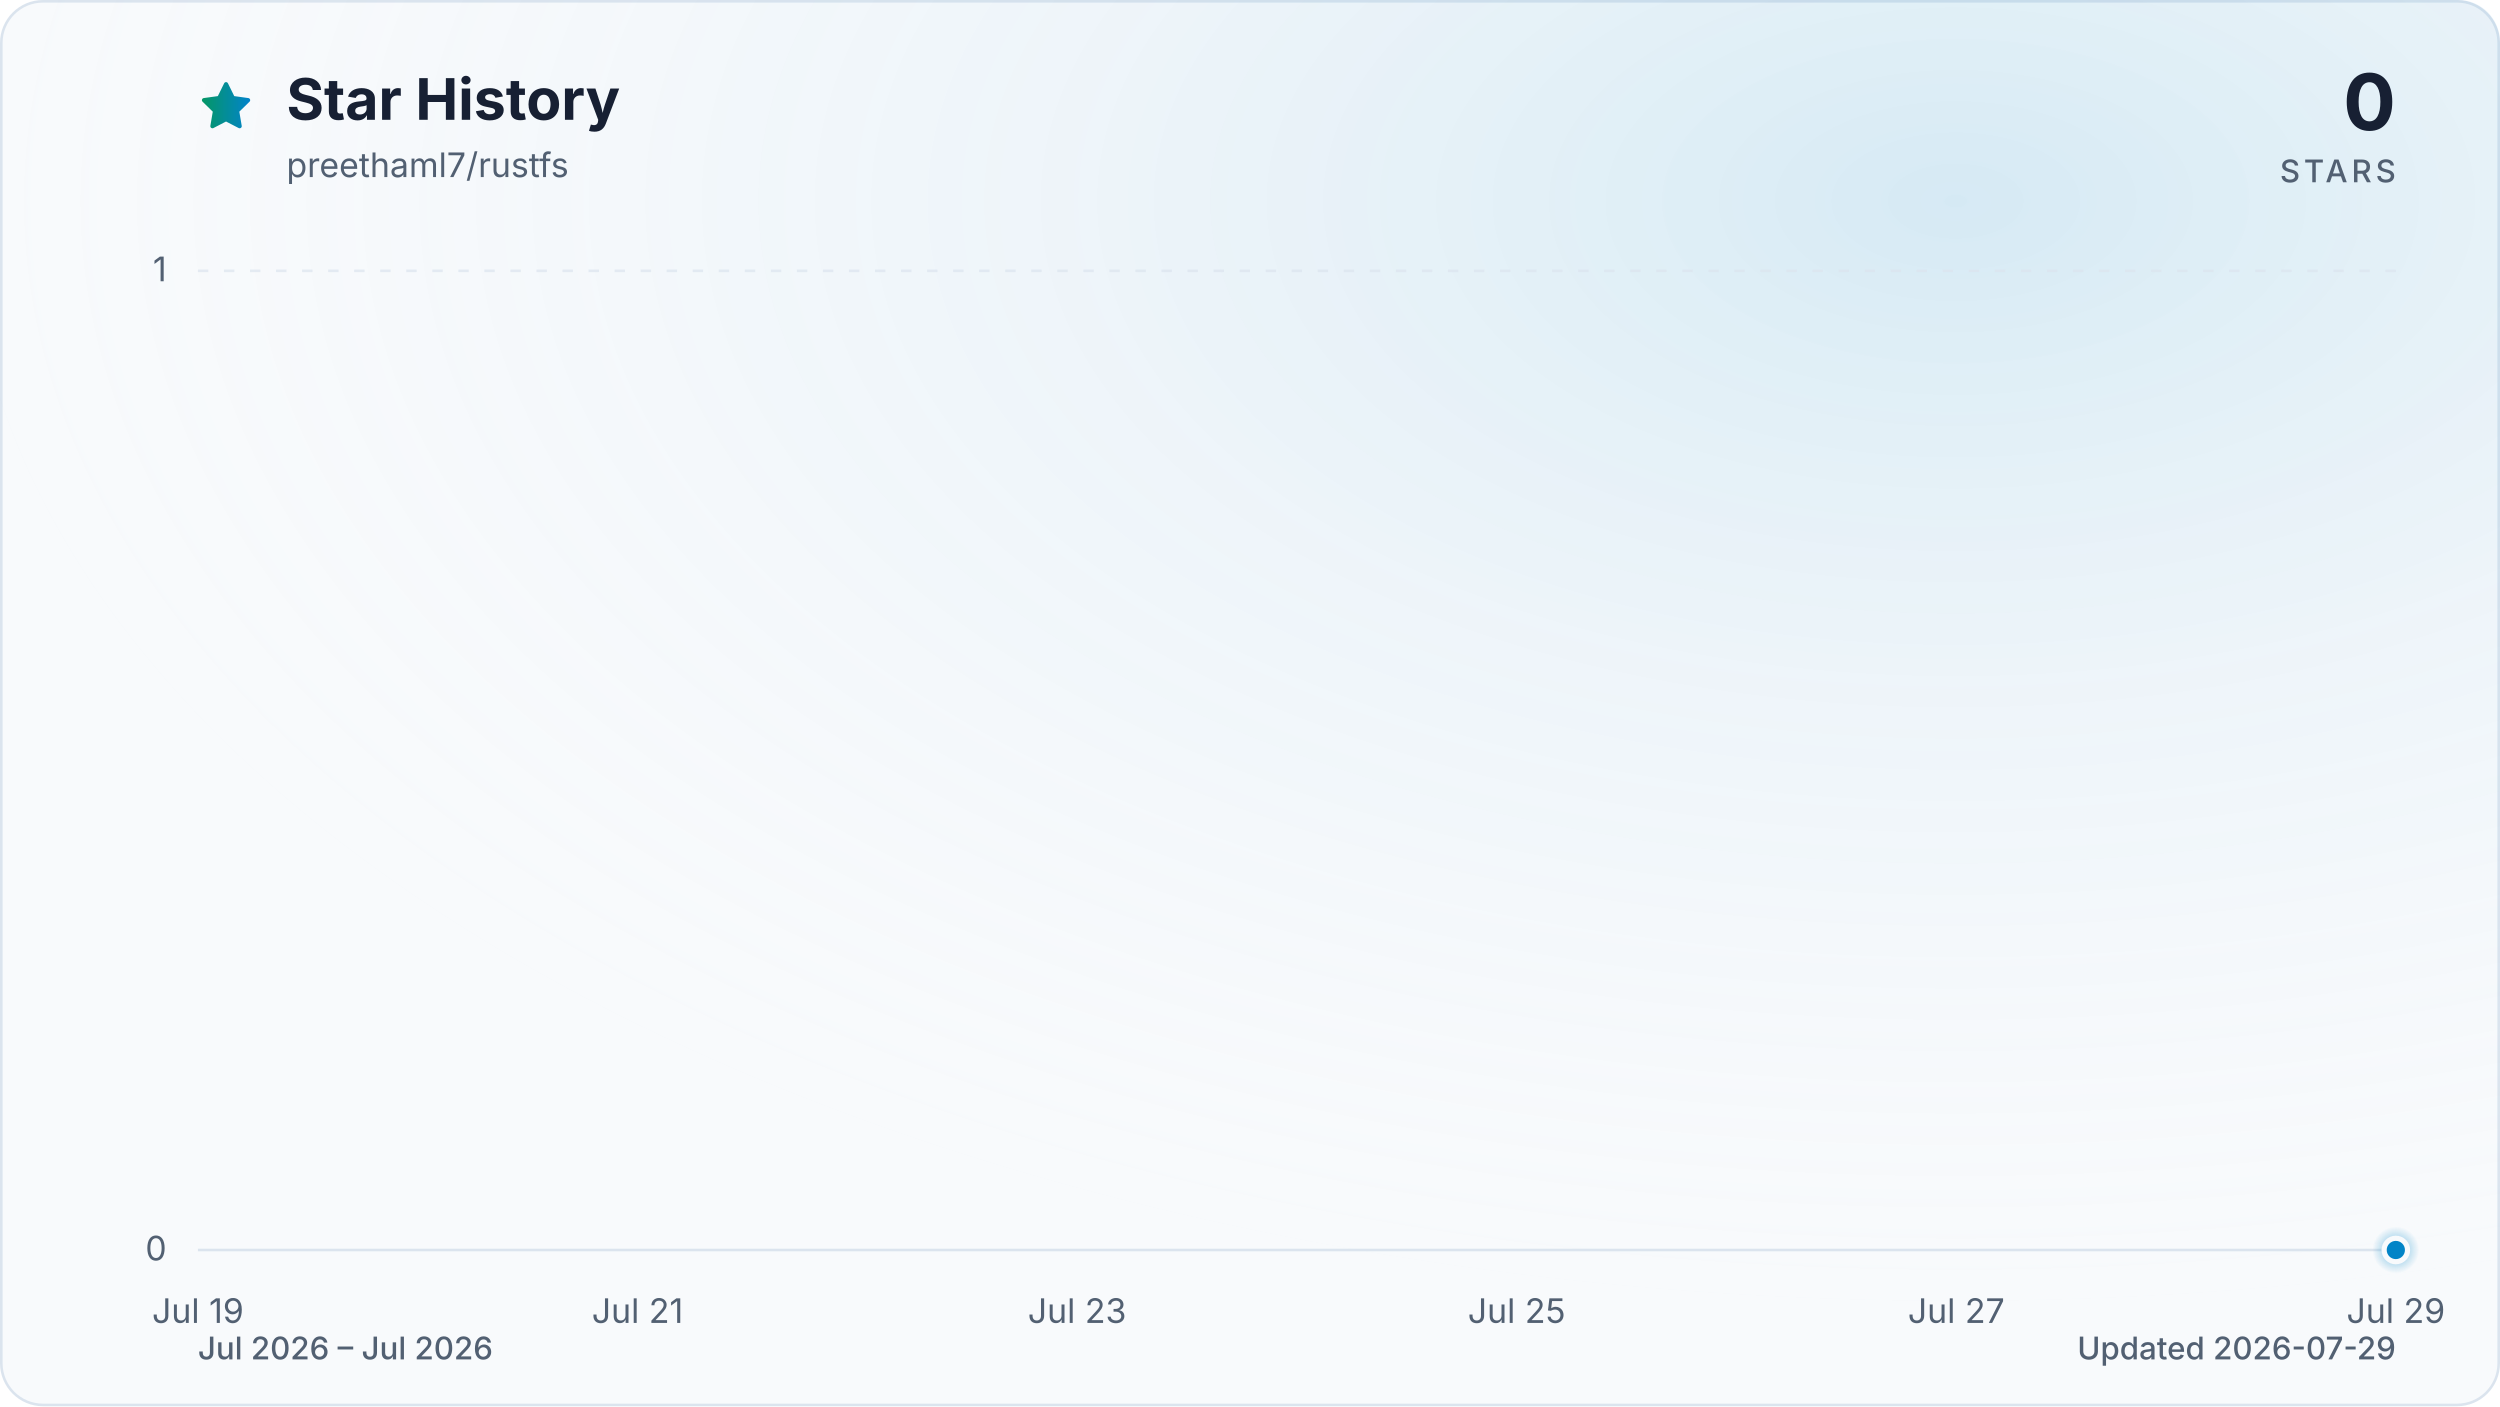
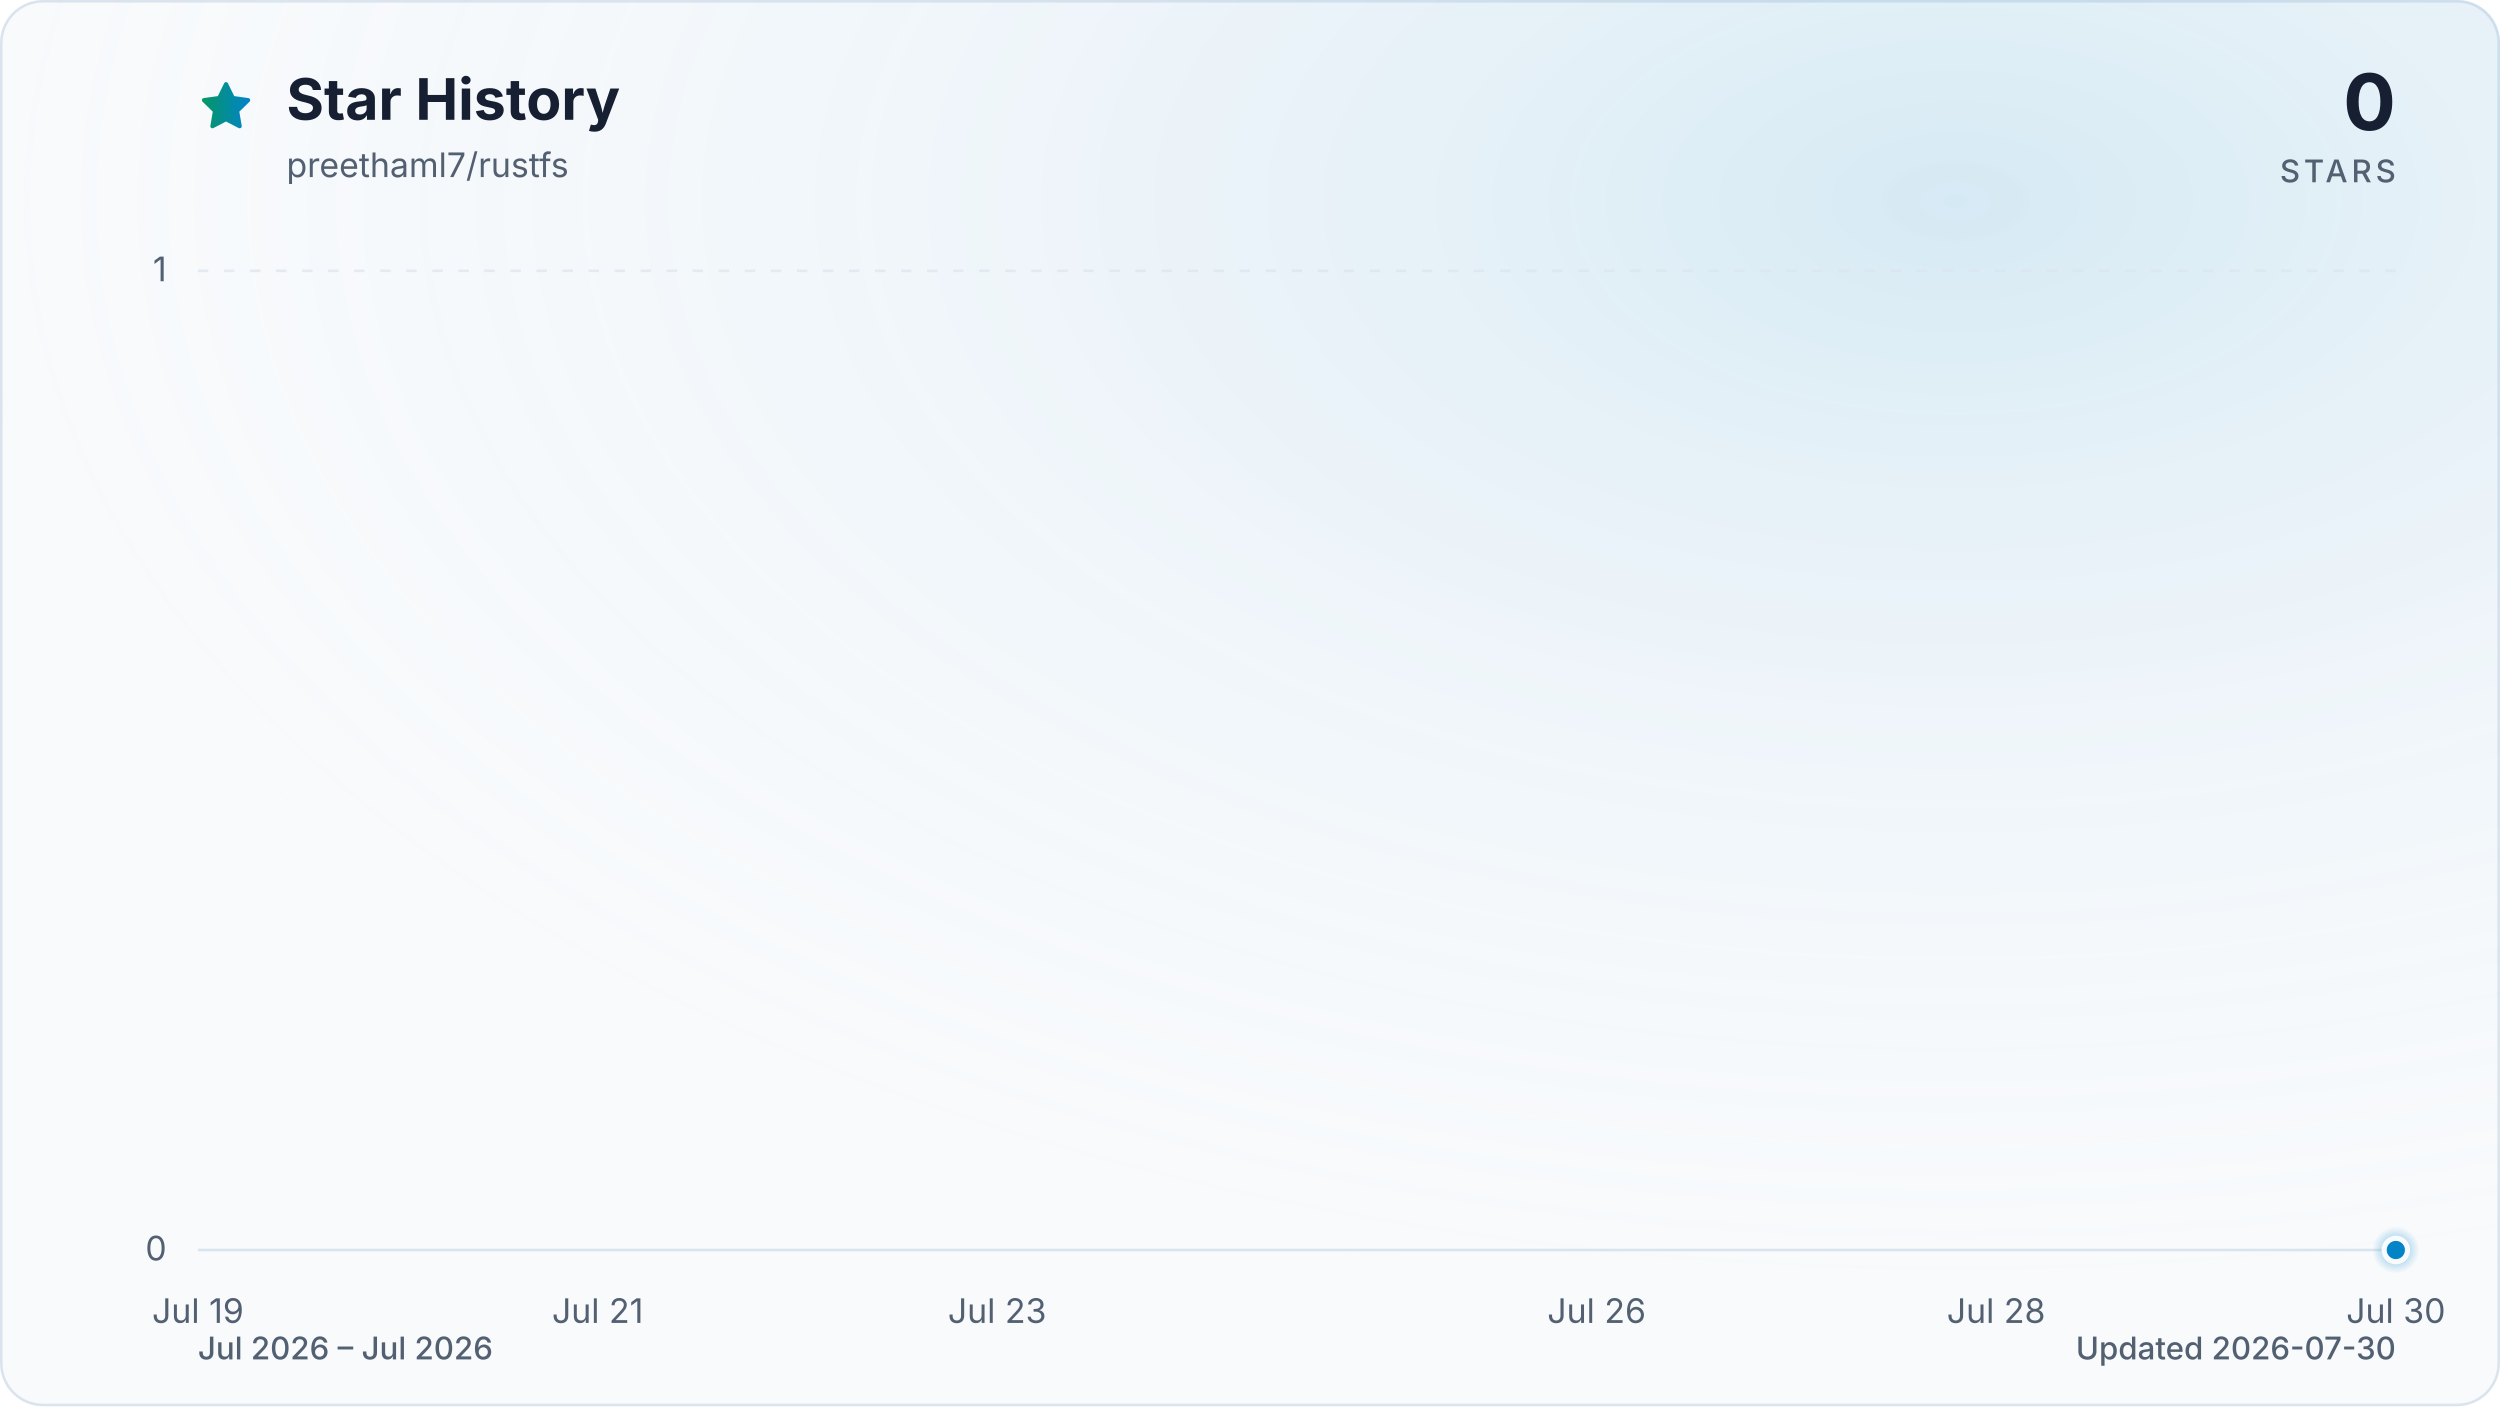
<svg xmlns="http://www.w3.org/2000/svg" viewBox="0 0 960 540" role="img" aria-labelledby="title description" data-style="gradient" data-variant="glow" data-animated="true">
  <defs>
    <linearGradient id="trend" x1="0" y1="0" x2="1" y2="0">
      <stop offset="0%" stop-color="#059669" />
      <stop offset="100%" stop-color="#0284c7" />
    </linearGradient>
    <linearGradient id="area" x1="0" y1="0" x2="0" y2="1">
      <stop offset="0%" stop-color="#059669" stop-opacity="0.30" />
      <stop offset="55%" stop-color="#0284c7" stop-opacity="0.10" />
      <stop offset="100%" stop-color="#0284c7" stop-opacity="0.01" />
    </linearGradient>
    <radialGradient id="marker-halo" cx="50%" cy="50%" r="50%">
      <stop offset="0%" stop-color="#0284c7" stop-opacity="0.55" />
      <stop offset="100%" stop-color="#0284c7" stop-opacity="0" />
    </radialGradient>
    <radialGradient id="surface-glow" cx="78%" cy="14%" r="80%">
      <stop offset="0%" stop-color="#0284c7" stop-opacity="0.14" />
      <stop offset="100%" stop-color="#f8fafc" stop-opacity="0" />
    </radialGradient>
    <filter id="trend-glow" x="-20%" y="-20%" width="140%" height="140%">
      <feGaussianBlur stdDeviation="7" />
    </filter>
  </defs>
  <style>
.trend-enter{transform-box:fill-box;transform-origin:center;animation:trend-enter 520ms cubic-bezier(0.16,1,0.3,1)}
.marker-enter{transform-box:fill-box;transform-origin:center;animation:marker-enter 320ms cubic-bezier(0.16,1,0.3,1) 200ms both}
.marker-pulse{transform-box:fill-box;transform-origin:center;animation:marker-pulse 2.6s ease-out infinite}
@keyframes trend-enter{from{opacity:.35;transform:translateY(10px)}to{opacity:1;transform:translateY(0)}}
@keyframes marker-enter{from{opacity:0;transform:scale(.4)}to{opacity:1;transform:scale(1)}}
@keyframes marker-pulse{0%{opacity:.5;transform:scale(.7)}70%,100%{opacity:0;transform:scale(2.1)}}
@media (prefers-reduced-motion:reduce){.trend-enter,.marker-enter,.marker-pulse{animation:none!important}}
@media (prefers-reduced-motion:reduce){.marker-pulse{opacity:0}}
</style>
  <rect x="0.5" y="0.5" width="959" height="539" fill="#f8fafc" stroke="#dbe4ee" stroke-width="1" rx="16" />
  <rect width="960" height="540" fill="url(#surface-glow)" rx="16" />
  <path d="M12 2.6l2.9 5.9 6.5.9-4.7 4.6 1.1 6.5-5.8-3-5.8 3 1.1-6.5-4.7-4.6 6.5-.9L12 2.6Z" transform="translate(76 30) scale(.9)" fill="url(#trend)" stroke="url(#trend)" stroke-width="1.8" stroke-linejoin="round" aria-hidden="true" />
  <text x="110" y="46" fill="#172033" font-family="ui-sans-serif, system-ui, -apple-system, BlinkMacSystemFont, 'Segoe UI', sans-serif" font-size="22" font-weight="700">Star History</text>
  <text x="110" y="68" fill="#526072" font-family="ui-sans-serif, system-ui, -apple-system, BlinkMacSystemFont, 'Segoe UI', sans-serif" font-size="13">preethaml7/rustfs</text>
  <text x="920" y="50" fill="#172033" font-family="ui-sans-serif, system-ui, -apple-system, BlinkMacSystemFont, 'Segoe UI', sans-serif" font-size="30" font-weight="700" text-anchor="end">0</text>
  <text x="920" y="70" fill="#526072" font-family="ui-sans-serif, system-ui, -apple-system, BlinkMacSystemFont, 'Segoe UI', sans-serif" font-size="12" font-weight="500" letter-spacing="1.5" text-anchor="end">STARS</text>
  <line x1="76" y1="480.0" x2="920" y2="480.0" stroke="#dbe4ee" stroke-width="1" stroke-dasharray="0" opacity="1" />
  <text x="64" y="484.0" fill="#526072" font-family="ui-sans-serif, system-ui, -apple-system, BlinkMacSystemFont, 'Segoe UI', sans-serif" font-size="13" text-anchor="end">0</text>
  <line x1="76" y1="104.0" x2="920" y2="104.0" stroke="#dbe4ee" stroke-width="1" stroke-dasharray="4 6" opacity="0.7" />
  <text x="64" y="108.0" fill="#526072" font-family="ui-sans-serif, system-ui, -apple-system, BlinkMacSystemFont, 'Segoe UI', sans-serif" font-size="13" text-anchor="end">1</text>
  <text x="76.0" y="508" fill="#526072" font-family="ui-sans-serif, system-ui, -apple-system, BlinkMacSystemFont, 'Segoe UI', sans-serif" font-size="13" text-anchor="middle">Jul 19</text>
-   <text x="244.8" y="508" fill="#526072" font-family="ui-sans-serif, system-ui, -apple-system, BlinkMacSystemFont, 'Segoe UI', sans-serif" font-size="13" text-anchor="middle">Jul 21</text>
-   <text x="413.6" y="508" fill="#526072" font-family="ui-sans-serif, system-ui, -apple-system, BlinkMacSystemFont, 'Segoe UI', sans-serif" font-size="13" text-anchor="middle">Jul 23</text>
-   <text x="582.4" y="508" fill="#526072" font-family="ui-sans-serif, system-ui, -apple-system, BlinkMacSystemFont, 'Segoe UI', sans-serif" font-size="13" text-anchor="middle">Jul 25</text>
-   <text x="751.2" y="508" fill="#526072" font-family="ui-sans-serif, system-ui, -apple-system, BlinkMacSystemFont, 'Segoe UI', sans-serif" font-size="13" text-anchor="middle">Jul 27</text>
-   <text x="920.0" y="508" fill="#526072" font-family="ui-sans-serif, system-ui, -apple-system, BlinkMacSystemFont, 'Segoe UI', sans-serif" font-size="13" text-anchor="middle">Jul 29</text>
+   <text x="229.5" y="508" fill="#526072" font-family="ui-sans-serif, system-ui, -apple-system, BlinkMacSystemFont, 'Segoe UI', sans-serif" font-size="13" text-anchor="middle">Jul 21</text>
+   <text x="382.9" y="508" fill="#526072" font-family="ui-sans-serif, system-ui, -apple-system, BlinkMacSystemFont, 'Segoe UI', sans-serif" font-size="13" text-anchor="middle">Jul 23</text>
+   <text x="613.1" y="508" fill="#526072" font-family="ui-sans-serif, system-ui, -apple-system, BlinkMacSystemFont, 'Segoe UI', sans-serif" font-size="13" text-anchor="middle">Jul 26</text>
+   <text x="766.5" y="508" fill="#526072" font-family="ui-sans-serif, system-ui, -apple-system, BlinkMacSystemFont, 'Segoe UI', sans-serif" font-size="13" text-anchor="middle">Jul 28</text>
+   <text x="920.0" y="508" fill="#526072" font-family="ui-sans-serif, system-ui, -apple-system, BlinkMacSystemFont, 'Segoe UI', sans-serif" font-size="13" text-anchor="middle">Jul 30</text>
  <g class="trend-enter">
-     <path d="M 76.0 480.0 C 104.1 480.0, 132.3 480.0, 160.4 480.0 C 188.5 480.0, 216.7 480.0, 244.8 480.0 C 272.9 480.0, 301.1 480.0, 329.2 480.0 C 357.3 480.0, 385.5 480.0, 413.6 480.0 C 441.7 480.0, 469.9 480.0, 498.0 480.0 C 526.1 480.0, 554.3 480.0, 582.4 480.0 C 610.5 480.0, 638.7 480.0, 666.8 480.0 C 694.9 480.0, 723.1 480.0, 751.2 480.0 C 779.3 480.0, 807.5 480.0, 835.6 480.0 C 863.7 480.0, 891.9 480.0, 920.0 480.0 L 920.0 480.0 L 76.0 480.0 Z" fill="url(#area)" />
-     <path d="M 76.0 480.0 C 104.1 480.0, 132.3 480.0, 160.4 480.0 C 188.5 480.0, 216.7 480.0, 244.8 480.0 C 272.9 480.0, 301.1 480.0, 329.2 480.0 C 357.3 480.0, 385.5 480.0, 413.6 480.0 C 441.7 480.0, 469.9 480.0, 498.0 480.0 C 526.1 480.0, 554.3 480.0, 582.4 480.0 C 610.5 480.0, 638.7 480.0, 666.8 480.0 C 694.9 480.0, 723.1 480.0, 751.2 480.0 C 779.3 480.0, 807.5 480.0, 835.6 480.0 C 863.7 480.0, 891.9 480.0, 920.0 480.0" fill="none" stroke="url(#trend)" stroke-width="12" stroke-linecap="round" stroke-linejoin="round" opacity="0.16" filter="url(#trend-glow)" />
-     <path d="M 76.0 480.0 C 104.1 480.0, 132.3 480.0, 160.4 480.0 C 188.5 480.0, 216.7 480.0, 244.8 480.0 C 272.9 480.0, 301.1 480.0, 329.2 480.0 C 357.3 480.0, 385.5 480.0, 413.6 480.0 C 441.7 480.0, 469.9 480.0, 498.0 480.0 C 526.1 480.0, 554.3 480.0, 582.4 480.0 C 610.5 480.0, 638.7 480.0, 666.8 480.0 C 694.9 480.0, 723.1 480.0, 751.2 480.0 C 779.3 480.0, 807.5 480.0, 835.6 480.0 C 863.7 480.0, 891.9 480.0, 920.0 480.0" fill="none" stroke="url(#trend)" stroke-width="3" stroke-linecap="round" stroke-linejoin="round" />
+     <path d="M 76.0 480.0 C 101.6 480.0, 127.2 480.0, 152.7 480.0 C 178.3 480.0, 203.9 480.0, 229.5 480.0 C 255.0 480.0, 280.6 480.0, 306.2 480.0 C 331.8 480.0, 357.3 480.0, 382.9 480.0 C 408.5 480.0, 434.1 480.0, 459.6 480.0 C 485.2 480.0, 510.8 480.0, 536.4 480.0 C 561.9 480.0, 587.5 480.0, 613.1 480.0 C 638.7 480.0, 664.2 480.0, 689.8 480.0 C 715.4 480.0, 741.0 480.0, 766.5 480.0 C 792.1 480.0, 817.7 480.0, 843.3 480.0 C 868.8 480.0, 894.4 480.0, 920.0 480.0 L 920.0 480.0 L 76.0 480.0 Z" fill="url(#area)" />
+     <path d="M 76.0 480.0 C 101.6 480.0, 127.2 480.0, 152.7 480.0 C 178.3 480.0, 203.9 480.0, 229.5 480.0 C 255.0 480.0, 280.6 480.0, 306.2 480.0 C 331.8 480.0, 357.3 480.0, 382.9 480.0 C 408.5 480.0, 434.1 480.0, 459.6 480.0 C 485.2 480.0, 510.8 480.0, 536.4 480.0 C 561.9 480.0, 587.5 480.0, 613.1 480.0 C 638.7 480.0, 664.2 480.0, 689.8 480.0 C 715.4 480.0, 741.0 480.0, 766.5 480.0 C 792.1 480.0, 817.7 480.0, 843.3 480.0 C 868.8 480.0, 894.4 480.0, 920.0 480.0" fill="none" stroke="url(#trend)" stroke-width="12" stroke-linecap="round" stroke-linejoin="round" opacity="0.16" filter="url(#trend-glow)" />
+     <path d="M 76.0 480.0 C 101.6 480.0, 127.2 480.0, 152.7 480.0 C 178.3 480.0, 203.9 480.0, 229.5 480.0 C 255.0 480.0, 280.6 480.0, 306.2 480.0 C 331.8 480.0, 357.3 480.0, 382.9 480.0 C 408.5 480.0, 434.1 480.0, 459.6 480.0 C 485.2 480.0, 510.8 480.0, 536.4 480.0 C 561.9 480.0, 587.5 480.0, 613.1 480.0 C 638.7 480.0, 664.2 480.0, 689.8 480.0 C 715.4 480.0, 741.0 480.0, 766.5 480.0 C 792.1 480.0, 817.7 480.0, 843.3 480.0 C 868.8 480.0, 894.4 480.0, 920.0 480.0" fill="none" stroke="url(#trend)" stroke-width="3" stroke-linecap="round" stroke-linejoin="round" />
  </g>
  <g class="marker-enter">
    <circle class="marker-pulse" cx="920.0" cy="480.0" r="9" fill="url(#marker-halo)" />
    <circle cx="920.0" cy="480.0" r="4.5" fill="#0284c7" stroke="#f8fafc" stroke-width="2" />
  </g>
  <text x="76" y="522" fill="#526072" font-family="ui-sans-serif, system-ui, -apple-system, BlinkMacSystemFont, 'Segoe UI', sans-serif" font-size="12" font-weight="500">Jul 2026 – Jul 2026</text>
-   <text x="920" y="522" fill="#526072" font-family="ui-sans-serif, system-ui, -apple-system, BlinkMacSystemFont, 'Segoe UI', sans-serif" font-size="12" font-weight="500" text-anchor="end">Updated 2026-07-29</text>
+   <text x="920" y="522" fill="#526072" font-family="ui-sans-serif, system-ui, -apple-system, BlinkMacSystemFont, 'Segoe UI', sans-serif" font-size="12" font-weight="500" text-anchor="end">Updated 2026-07-30</text>
</svg>
